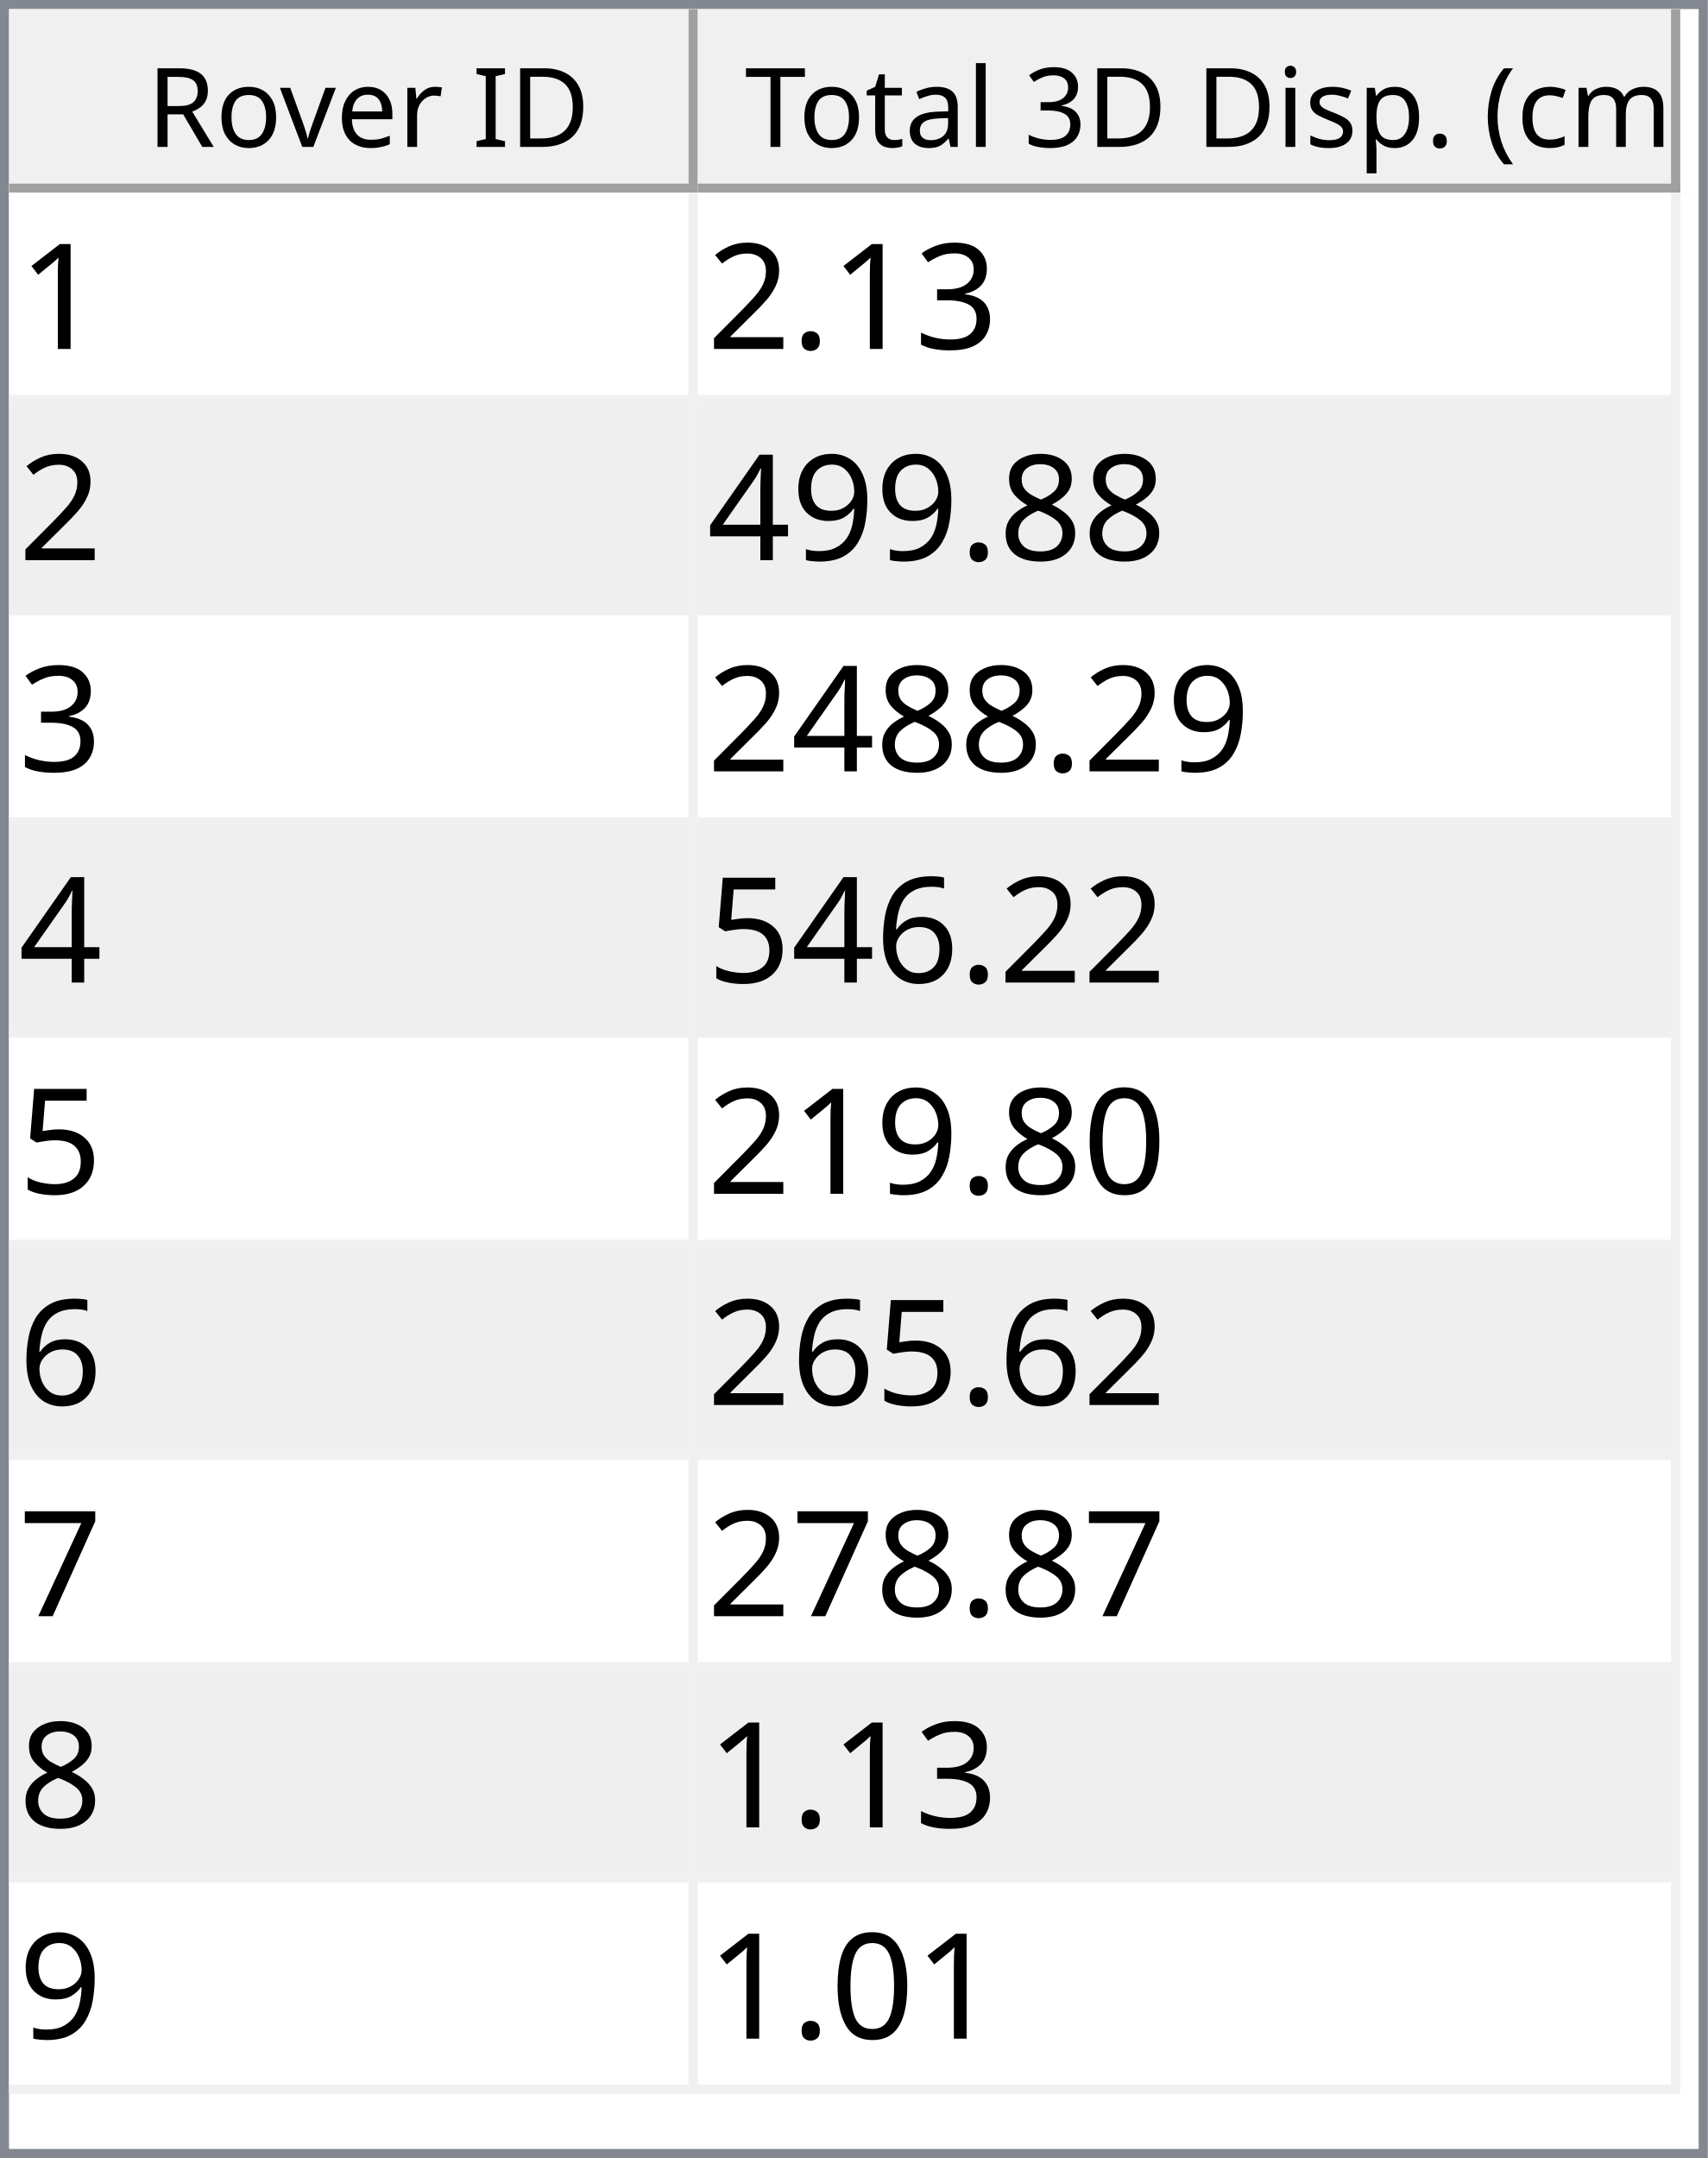
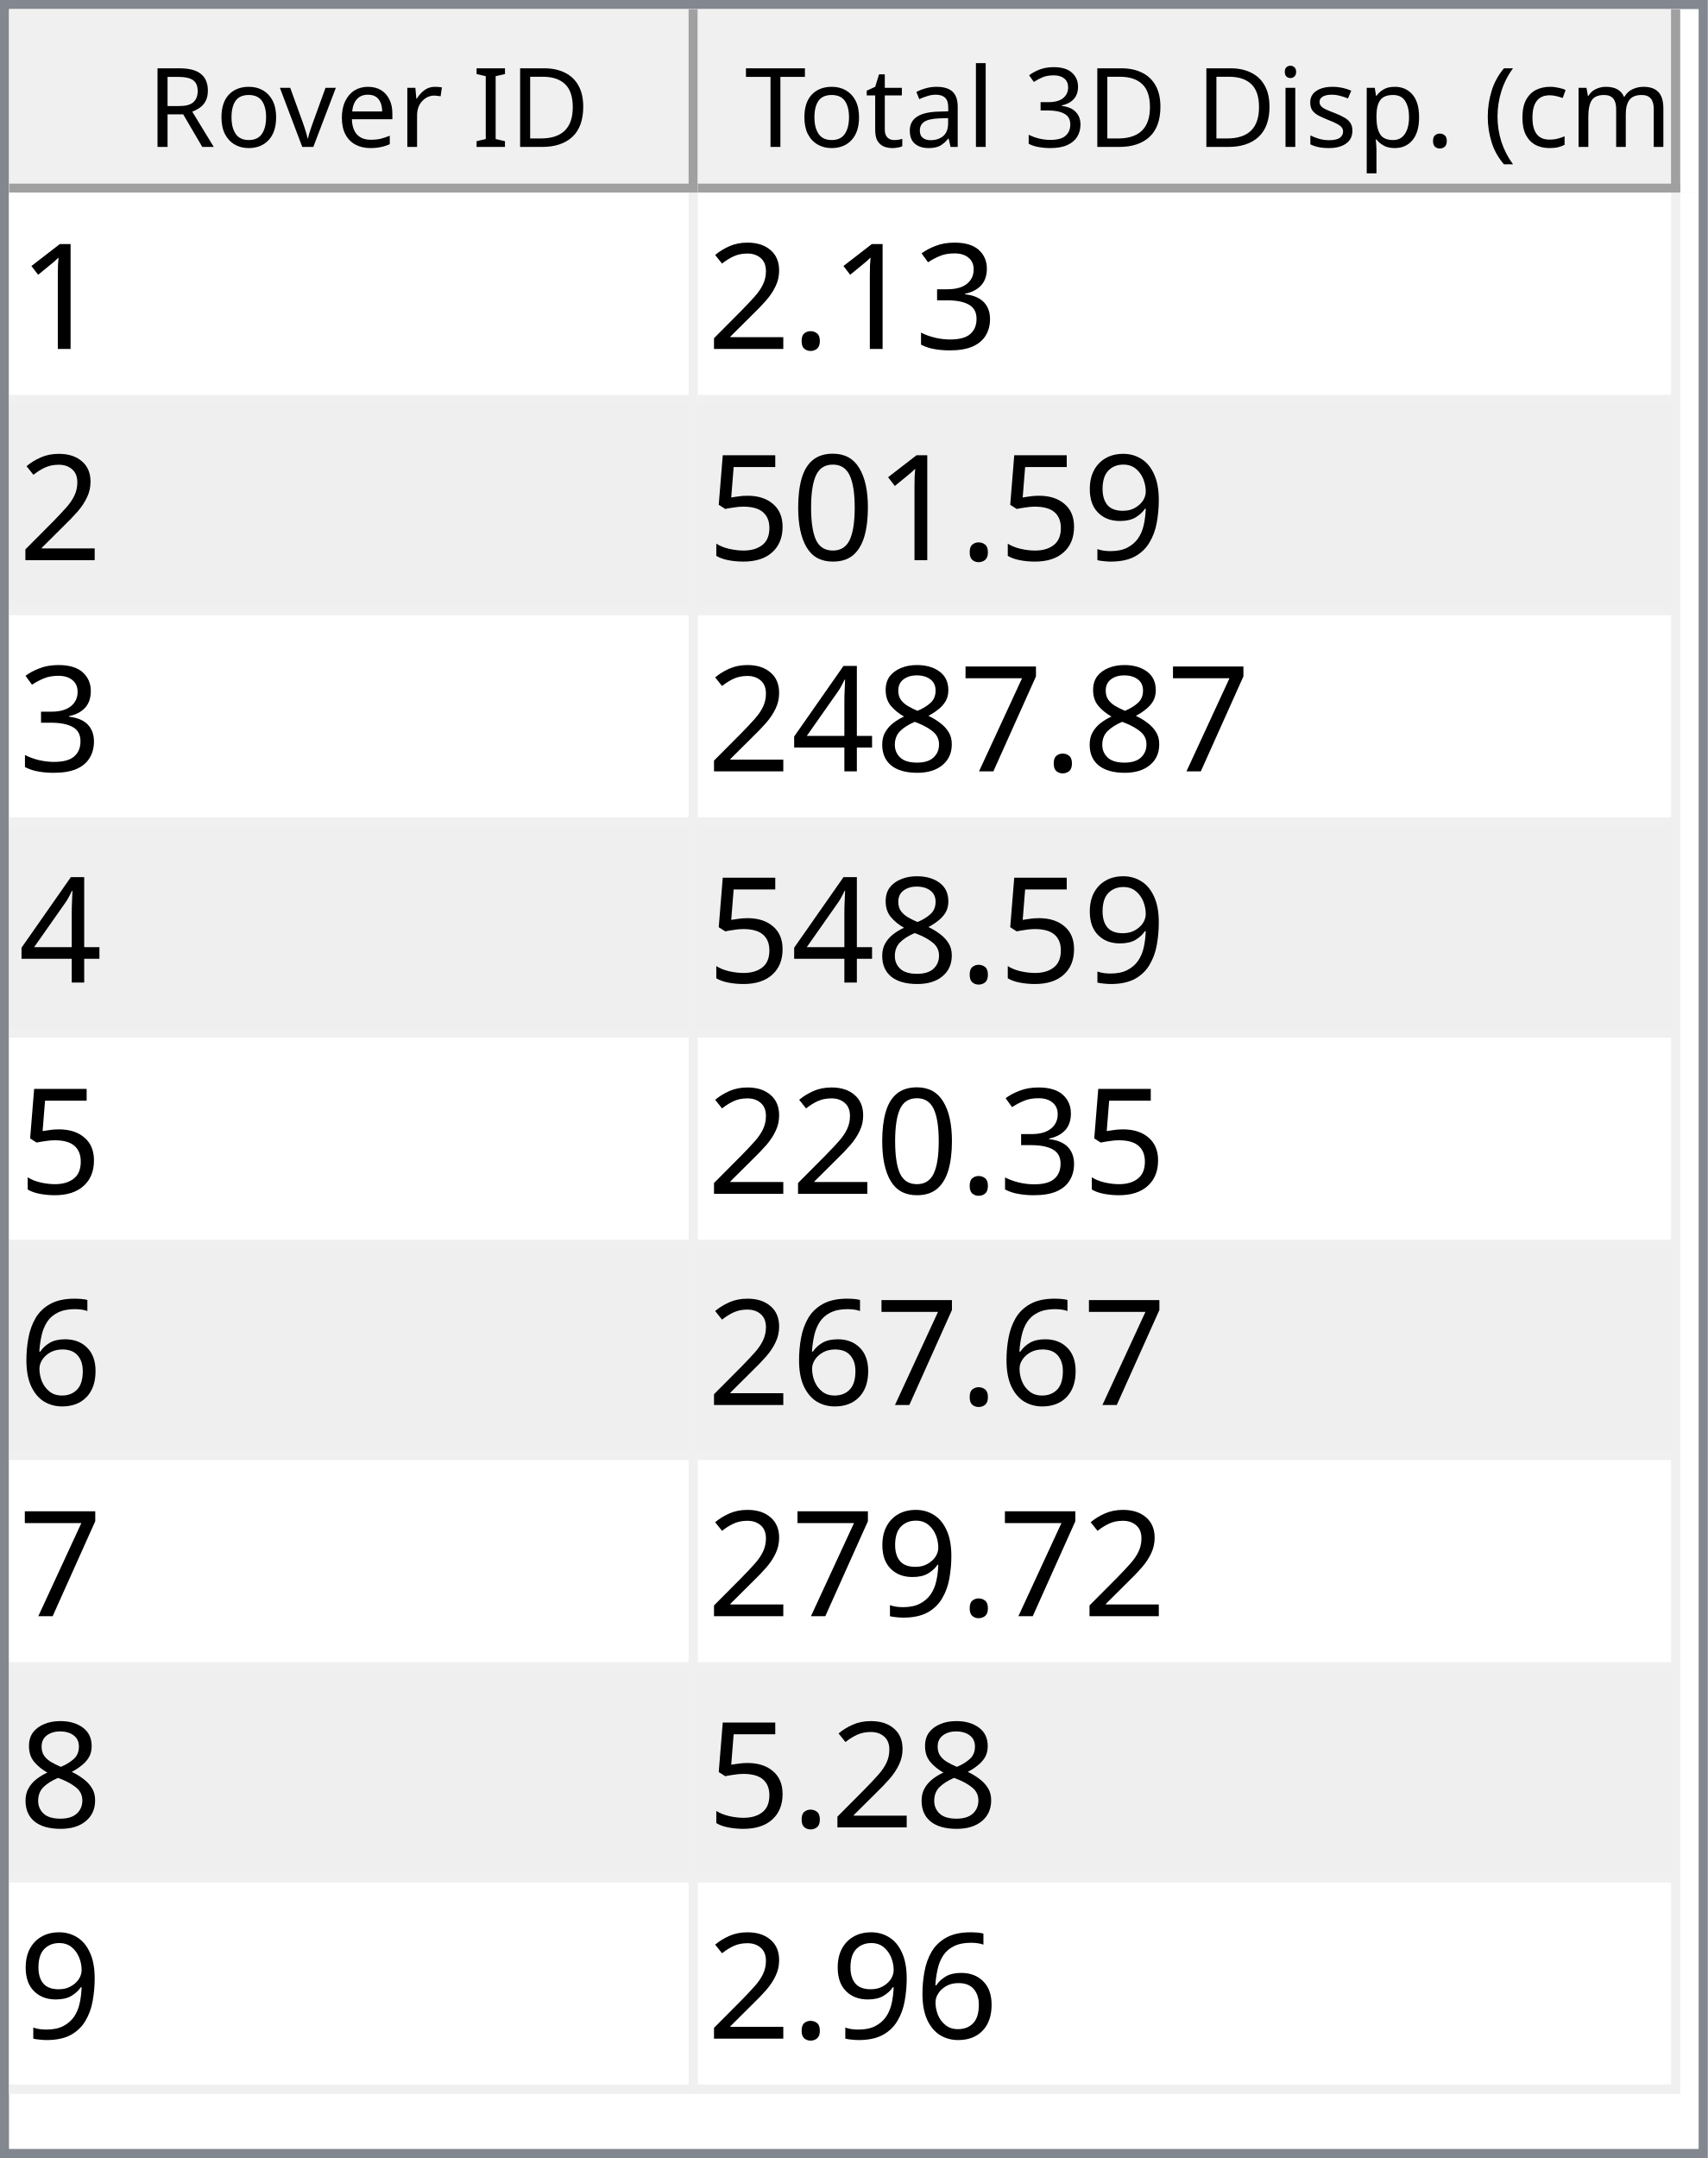
<svg xmlns="http://www.w3.org/2000/svg" style="fill-opacity:1; color-rendering:auto; color-interpolation:auto; text-rendering:auto; stroke:black; stroke-linecap:square; stroke-miterlimit:10; shape-rendering:auto; stroke-opacity:1; fill:black; stroke-dasharray:none; font-weight:normal; stroke-width:1; font-family:'Dialog'; font-style:normal; stroke-linejoin:miter; font-size:12px; stroke-dashoffset:0; image-rendering:auto;" width="186" height="235">
  <defs id="genericDefs" />
  <g>
    <defs id="defs1">
      <clipPath clipPathUnits="userSpaceOnUse" id="clipPath1">
        <path d="M0 0 L186 0 L186 235 L0 235 L0 0 Z" />
      </clipPath>
      <clipPath clipPathUnits="userSpaceOnUse" id="clipPath2">
        <path d="M0 0 L0 235 L186 235 L186 0 Z" />
      </clipPath>
      <clipPath clipPathUnits="userSpaceOnUse" id="clipPath3">
        <path d="M0 0 L0 20 L184 20 L184 0 Z" />
      </clipPath>
      <clipPath clipPathUnits="userSpaceOnUse" id="clipPath4">
        <path d="M0 0 L0 20 L75 20 L75 0 Z" />
      </clipPath>
      <clipPath clipPathUnits="userSpaceOnUse" id="clipPath5">
        <path d="M1 1 L1 19 L74 19 L74 1 Z" />
      </clipPath>
      <clipPath clipPathUnits="userSpaceOnUse" id="clipPath6">
        <path d="M0 0 L0 18 L73 18 L73 0 Z" />
      </clipPath>
      <clipPath clipPathUnits="userSpaceOnUse" id="clipPath7">
        <path d="M-0.5 -0.5 L-0.5 19.5 L74.5 19.5 L74.5 -0.5 Z" />
      </clipPath>
      <clipPath clipPathUnits="userSpaceOnUse" id="clipPath8">
        <path d="M0 0 L0 20 L107 20 L107 0 Z" />
      </clipPath>
      <clipPath clipPathUnits="userSpaceOnUse" id="clipPath9">
        <path d="M1 1 L1 19 L106 19 L106 1 Z" />
      </clipPath>
      <clipPath clipPathUnits="userSpaceOnUse" id="clipPath10">
        <path d="M0 0 L0 18 L105 18 L105 0 Z" />
      </clipPath>
      <clipPath clipPathUnits="userSpaceOnUse" id="clipPath11">
        <path d="M-0.5 -0.5 L-0.5 19.5 L106.5 19.5 L106.5 -0.5 Z" />
      </clipPath>
      <clipPath clipPathUnits="userSpaceOnUse" id="clipPath12">
        <path d="M0 0 L0 213 L184 213 L184 0 Z" />
      </clipPath>
      <clipPath clipPathUnits="userSpaceOnUse" id="clipPath13">
        <path d="M0 0 L0 207 L182 207 L182 0 Z" />
      </clipPath>
      <clipPath clipPathUnits="userSpaceOnUse" id="clipPath14">
        <path d="M-0.5 -0.5 L-0.5 206.5 L181.5 206.5 L181.5 -0.5 Z" />
      </clipPath>
      <clipPath clipPathUnits="userSpaceOnUse" id="clipPath15">
        <path d="M0 0 L0 22 L74 22 L74 0 Z" />
      </clipPath>
      <clipPath clipPathUnits="userSpaceOnUse" id="clipPath16">
        <path d="M0 0 L0 22 L106 22 L106 0 Z" />
      </clipPath>
      <font horiz-adv-x="64.551" id="font1">
        <font-face ascent="107.91" descent="25.098" units-per-em="100" style="font-style:normal; font-family:Segoe UI; font-weight:normal;" />
        <missing-glyph horiz-adv-x="64.551" d="M8.109 0 L8.109 68.266 L56.453 68.266 L56.453 0 L8.109 0 ZM15.328 7.234 L49.219 7.234 L49.219 61.031 L15.328 61.031 L15.328 7.234 Z" />
        <glyph unicode="D" horiz-adv-x="70.117" d="M9.188 0 L9.188 70.016 L28.516 70.016 Q65.531 70.016 65.531 35.891 Q65.531 19.672 55.25 9.836 Q44.969 0 27.734 0 L9.188 0 ZM17.391 62.594 L17.391 7.422 L27.828 7.422 Q41.609 7.422 49.273 14.797 Q56.938 22.172 56.938 35.688 Q56.938 62.594 28.328 62.594 L17.391 62.594 Z" />
        <glyph unicode="I" horiz-adv-x="26.611" d="M17.391 0 L9.188 0 L9.188 70.016 L17.391 70.016 L17.391 0 Z" />
        <glyph unicode=" " horiz-adv-x="27.393" d="" />
        <glyph unicode="r" horiz-adv-x="34.766" d="M34.188 41.891 Q32.078 43.5 28.125 43.5 Q23 43.5 19.555 38.672 Q16.109 33.844 16.109 25.484 L16.109 0 L8.109 0 L8.109 50 L16.109 50 L16.109 39.703 L16.312 39.703 Q18.016 44.969 21.531 47.922 Q25.047 50.875 29.391 50.875 Q32.516 50.875 34.188 50.203 L34.188 41.891 Z" />
        <glyph unicode="e" horiz-adv-x="52.295" d="M48.297 23 L12.984 23 Q13.188 14.656 17.484 10.109 Q21.781 5.562 29.297 5.562 Q37.75 5.562 44.828 11.141 L44.828 3.609 Q38.234 -1.172 27.391 -1.172 Q16.797 -1.172 10.742 5.641 Q4.688 12.453 4.688 24.812 Q4.688 36.469 11.305 43.82 Q17.922 51.172 27.734 51.172 Q37.547 51.172 42.922 44.828 Q48.297 38.484 48.297 27.203 L48.297 23 ZM40.094 29.781 Q40.047 36.719 36.75 40.578 Q33.453 44.438 27.594 44.438 Q21.922 44.438 17.969 40.383 Q14.016 36.328 13.094 29.781 L40.094 29.781 Z" />
        <glyph unicode="v" horiz-adv-x="47.9" d="M47.406 50 L27.484 0 L19.625 0 L0.688 50 L9.469 50 L22.172 13.672 Q23.578 9.672 23.922 6.688 L24.125 6.688 Q24.609 10.453 25.688 13.484 L38.969 50 L47.406 50 Z" />
        <glyph unicode="o" horiz-adv-x="58.594" d="M29 -1.172 Q17.922 -1.172 11.305 5.836 Q4.688 12.844 4.688 24.422 Q4.688 37.016 11.57 44.094 Q18.453 51.172 30.172 51.172 Q41.359 51.172 47.633 44.289 Q53.906 37.406 53.906 25.203 Q53.906 13.234 47.141 6.031 Q40.375 -1.172 29 -1.172 ZM29.594 44.438 Q21.875 44.438 17.383 39.188 Q12.891 33.938 12.891 24.703 Q12.891 15.828 17.43 10.695 Q21.969 5.562 29.594 5.562 Q37.359 5.562 41.531 10.594 Q45.703 15.625 45.703 24.906 Q45.703 34.281 41.531 39.359 Q37.359 44.438 29.594 44.438 Z" />
        <glyph unicode="R" horiz-adv-x="59.814" d="M59.375 0 L49.609 0 L37.891 19.625 Q36.281 22.359 34.766 24.289 Q33.25 26.219 31.664 27.438 Q30.078 28.656 28.25 29.219 Q26.422 29.781 24.125 29.781 L17.391 29.781 L17.391 0 L9.188 0 L9.188 70.016 L30.078 70.016 Q34.672 70.016 38.555 68.867 Q42.438 67.719 45.289 65.375 Q48.141 63.031 49.758 59.547 Q51.375 56.062 51.375 51.375 Q51.375 47.703 50.273 44.656 Q49.172 41.609 47.148 39.211 Q45.125 36.812 42.266 35.133 Q39.406 33.453 35.844 32.516 L35.844 32.328 Q37.594 31.547 38.891 30.547 Q40.188 29.547 41.359 28.18 Q42.531 26.812 43.68 25.078 Q44.828 23.344 46.234 21.047 L59.375 0 ZM17.391 62.594 L17.391 37.203 L28.516 37.203 Q31.594 37.203 34.203 38.133 Q36.812 39.062 38.719 40.797 Q40.625 42.531 41.703 45.047 Q42.781 47.562 42.781 50.688 Q42.781 56.297 39.141 59.445 Q35.5 62.594 28.609 62.594 L17.391 62.594 Z" />
        <glyph unicode=")" horiz-adv-x="30.176" d="M8.297 -15.922 L1.172 -15.922 Q16.406 2.344 16.406 26.812 Q16.406 51.469 1.078 70.016 L8.297 70.016 Q23.531 52.156 23.531 26.703 Q23.531 1.375 8.297 -15.922 Z" />
        <glyph unicode="m" horiz-adv-x="86.133" d="M79.109 0 L71.094 0 L71.094 28.719 Q71.094 37.016 68.531 40.727 Q65.969 44.438 59.906 44.438 Q54.781 44.438 51.195 39.75 Q47.609 35.062 47.609 28.516 L47.609 0 L39.594 0 L39.594 29.688 Q39.594 44.438 28.219 44.438 Q22.953 44.438 19.531 40.016 Q16.109 35.594 16.109 28.516 L16.109 0 L8.109 0 L8.109 50 L16.109 50 L16.109 42.094 L16.312 42.094 Q21.625 51.172 31.844 51.172 Q36.969 51.172 40.773 48.312 Q44.578 45.453 46 40.828 Q51.562 51.172 62.594 51.172 Q79.109 51.172 79.109 30.812 L79.109 0 Z" />
        <glyph unicode="c" horiz-adv-x="46.191" d="M42.188 2.297 Q36.422 -1.172 28.516 -1.172 Q17.828 -1.172 11.258 5.789 Q4.688 12.75 4.688 23.828 Q4.688 36.188 11.766 43.68 Q18.844 51.172 30.672 51.172 Q37.25 51.172 42.281 48.734 L42.281 40.531 Q36.719 44.438 30.375 44.438 Q22.703 44.438 17.797 38.945 Q12.891 33.453 12.891 24.516 Q12.891 15.719 17.508 10.641 Q22.125 5.562 29.891 5.562 Q36.422 5.562 42.188 9.906 L42.188 2.297 Z" />
        <glyph unicode="(" horiz-adv-x="30.176" d="M29.109 -15.922 L21.969 -15.922 Q6.844 1.375 6.844 26.703 Q6.844 52.156 21.969 70.016 L29.203 70.016 Q13.875 51.469 13.875 26.812 Q13.875 2.344 29.109 -15.922 Z" />
        <glyph unicode="." horiz-adv-x="21.68" d="M10.891 -1.078 Q8.641 -1.078 7.055 0.539 Q5.469 2.156 5.469 4.391 Q5.469 6.641 7.055 8.273 Q8.641 9.906 10.891 9.906 Q13.188 9.906 14.797 8.273 Q16.406 6.641 16.406 4.391 Q16.406 2.156 14.797 0.539 Q13.188 -1.078 10.891 -1.078 Z" />
        <glyph unicode="p" horiz-adv-x="58.789" d="M16.312 7.234 L16.109 7.234 L16.109 -23 L8.109 -23 L8.109 50 L16.109 50 L16.109 41.219 L16.312 41.219 Q22.219 51.172 33.594 51.172 Q43.266 51.172 48.688 44.461 Q54.109 37.75 54.109 26.469 Q54.109 13.922 48 6.375 Q41.891 -1.172 31.297 -1.172 Q21.578 -1.172 16.312 7.234 ZM16.109 27.391 L16.109 20.406 Q16.109 14.203 20.141 9.883 Q24.172 5.562 30.375 5.562 Q37.641 5.562 41.773 11.133 Q45.906 16.703 45.906 26.609 Q45.906 34.969 42.047 39.703 Q38.188 44.438 31.594 44.438 Q24.609 44.438 20.359 39.578 Q16.109 34.719 16.109 27.391 Z" />
        <glyph unicode="s" horiz-adv-x="42.432" d="M5.078 1.812 L5.078 10.406 Q11.625 5.562 19.484 5.562 Q30.031 5.562 30.031 12.594 Q30.031 14.594 29.125 15.992 Q28.219 17.391 26.68 18.461 Q25.141 19.531 23.07 20.383 Q21 21.234 18.609 22.172 Q15.281 23.484 12.766 24.828 Q10.25 26.172 8.57 27.859 Q6.891 29.547 6.031 31.695 Q5.172 33.844 5.172 36.719 Q5.172 40.234 6.789 42.945 Q8.406 45.656 11.086 47.484 Q13.766 49.312 17.211 50.242 Q20.656 51.172 24.312 51.172 Q30.812 51.172 35.938 48.922 L35.938 40.828 Q30.422 44.438 23.25 44.438 Q21 44.438 19.195 43.922 Q17.391 43.406 16.094 42.477 Q14.797 41.547 14.086 40.258 Q13.375 38.969 13.375 37.406 Q13.375 35.453 14.086 34.133 Q14.797 32.812 16.164 31.789 Q17.531 30.766 19.484 29.938 Q21.438 29.109 23.922 28.125 Q27.25 26.859 29.883 25.516 Q32.516 24.172 34.375 22.484 Q36.234 20.797 37.234 18.602 Q38.234 16.406 38.234 13.375 Q38.234 9.672 36.602 6.938 Q34.969 4.203 32.234 2.398 Q29.5 0.594 25.93 -0.289 Q22.359 -1.172 18.453 -1.172 Q10.75 -1.172 5.078 1.812 Z" />
        <glyph unicode="i" horiz-adv-x="24.219" d="M12.203 62.703 Q10.062 62.703 8.547 64.164 Q7.031 65.625 7.031 67.875 Q7.031 70.125 8.547 71.609 Q10.062 73.094 12.203 73.094 Q14.406 73.094 15.945 71.609 Q17.484 70.125 17.484 67.875 Q17.484 65.719 15.945 64.211 Q14.406 62.703 12.203 62.703 ZM16.109 0 L8.109 0 L8.109 50 L16.109 50 L16.109 0 Z" />
        <glyph unicode="3" horiz-adv-x="53.906" d="M46.531 19.828 Q46.531 15.094 44.75 11.211 Q42.969 7.328 39.719 4.57 Q36.469 1.812 31.93 0.297 Q27.391 -1.219 21.922 -1.219 Q11.922 -1.219 6 2.594 L6 11.188 Q13.094 5.609 22.219 5.609 Q25.875 5.609 28.828 6.539 Q31.781 7.469 33.906 9.227 Q36.031 10.984 37.18 13.477 Q38.328 15.969 38.328 19.094 Q38.328 32.812 18.797 32.812 L12.984 32.812 L12.984 39.594 L18.5 39.594 Q35.797 39.594 35.797 52.484 Q35.797 64.406 22.609 64.406 Q15.188 64.406 8.688 59.422 L8.688 67.188 Q15.375 71.188 24.609 71.188 Q29 71.188 32.57 69.969 Q36.141 68.75 38.68 66.555 Q41.219 64.359 42.609 61.281 Q44 58.203 44 54.5 Q44 40.672 30.031 36.719 L30.031 36.531 Q33.594 36.141 36.625 34.797 Q39.656 33.453 41.852 31.305 Q44.047 29.156 45.289 26.25 Q46.531 23.344 46.531 19.828 Z" />
        <glyph unicode="l" horiz-adv-x="24.219" d="M16.109 0 L8.109 0 L8.109 74.031 L16.109 74.031 L16.109 0 Z" />
        <glyph unicode="a" horiz-adv-x="50.879" d="M43.891 0 L35.891 0 L35.891 7.812 L35.688 7.812 Q30.469 -1.172 20.312 -1.172 Q12.844 -1.172 8.617 2.781 Q4.391 6.734 4.391 13.281 Q4.391 27.297 20.906 29.594 L35.891 31.688 Q35.891 44.438 25.594 44.438 Q16.547 44.438 9.281 38.281 L9.281 46.484 Q16.656 51.172 26.266 51.172 Q43.891 51.172 43.891 32.516 L43.891 0 ZM35.891 25.297 L23.828 23.641 Q18.266 22.859 15.43 20.875 Q12.594 18.891 12.594 13.875 Q12.594 10.203 15.211 7.883 Q17.828 5.562 22.172 5.562 Q28.125 5.562 32.008 9.742 Q35.891 13.922 35.891 20.312 L35.891 25.297 Z" />
        <glyph unicode="t" horiz-adv-x="33.887" d="M31.297 0.484 Q28.469 -1.078 23.828 -1.078 Q10.688 -1.078 10.688 13.578 L10.688 43.172 L2.094 43.172 L2.094 50 L10.688 50 L10.688 62.203 L18.703 64.797 L18.703 50 L31.297 50 L31.297 43.172 L18.703 43.172 L18.703 14.984 Q18.703 9.969 20.414 7.82 Q22.125 5.672 26.078 5.672 Q29.109 5.672 31.297 7.328 L31.297 0.484 Z" />
        <glyph unicode="T" horiz-adv-x="52.393" d="M50.594 62.594 L30.375 62.594 L30.375 0 L22.172 0 L22.172 62.594 L2 62.594 L2 70.016 L50.594 70.016 L50.594 62.594 Z" />
      </font>
      <font horiz-adv-x="75.0" id="font2">
        <font-face ascent="100.537" descent="21.973" units-per-em="100" style="font-style:normal; font-family:sans-serif; font-weight:normal;" />
        <missing-glyph horiz-adv-x="75.0" d="M12.5 0 L12.5 62.5 L62.5 62.5 L62.5 0 L12.5 0 ZM14.062 1.562 L60.938 1.562 L60.938 60.938 L14.062 60.938 L14.062 1.562 Z" />
        <glyph unicode="1" horiz-adv-x="55.615" d="M37.25 0 L28.469 0 L28.469 56 Q25.297 52.984 20.141 49.953 Q14.984 46.922 10.891 45.406 L10.891 53.906 Q18.266 57.375 23.781 62.305 Q29.297 67.234 31.594 71.875 L37.25 71.875 L37.25 0 Z" />
        <glyph unicode="3" horiz-adv-x="55.615" d="M4.203 18.891 L12.984 20.062 Q14.5 12.594 18.141 9.297 Q21.781 6 27 6 Q33.203 6 37.477 10.297 Q41.75 14.594 41.75 20.953 Q41.75 27 37.797 30.93 Q33.844 34.859 27.734 34.859 Q25.25 34.859 21.531 33.891 L22.516 41.609 Q23.391 41.5 23.922 41.5 Q29.547 41.5 34.039 44.43 Q38.531 47.359 38.531 53.469 Q38.531 58.297 35.258 61.477 Q31.984 64.656 26.812 64.656 Q21.688 64.656 18.266 61.43 Q14.844 58.203 13.875 51.766 L5.078 53.328 Q6.688 62.156 12.398 67.016 Q18.109 71.875 26.609 71.875 Q32.469 71.875 37.398 69.359 Q42.328 66.844 44.945 62.5 Q47.562 58.156 47.562 53.266 Q47.562 48.641 45.07 44.828 Q42.578 41.016 37.703 38.766 Q44.047 37.312 47.562 32.695 Q51.078 28.078 51.078 21.141 Q51.078 11.766 44.242 5.25 Q37.406 -1.266 26.953 -1.266 Q17.531 -1.266 11.305 4.352 Q5.078 9.969 4.203 18.891 Z" />
        <glyph unicode="." horiz-adv-x="27.783" d="M9.078 0 L9.078 10.016 L19.094 10.016 L19.094 0 L9.078 0 Z" />
        <glyph unicode="2" horiz-adv-x="55.615" d="M50.344 8.453 L50.344 0 L3.031 0 Q2.938 3.172 4.047 6.109 Q5.859 10.938 9.836 15.625 Q13.812 20.312 21.344 26.469 Q33.016 36.031 37.117 41.625 Q41.219 47.219 41.219 52.203 Q41.219 57.422 37.477 61.008 Q33.734 64.594 27.734 64.594 Q21.391 64.594 17.578 60.789 Q13.766 56.984 13.719 50.25 L4.688 51.172 Q5.609 61.281 11.664 66.578 Q17.719 71.875 27.938 71.875 Q38.234 71.875 44.242 66.164 Q50.25 60.453 50.25 52 Q50.25 47.703 48.492 43.555 Q46.734 39.406 42.656 34.812 Q38.578 30.219 29.109 22.219 Q21.188 15.578 18.945 13.211 Q16.703 10.844 15.234 8.453 L50.344 8.453 Z" />
+         <glyph unicode="9" horiz-adv-x="55.615" d="M5.469 16.547 L13.922 17.328 Q14.984 11.375 18.016 8.688 Q21.047 6 25.781 6 Q29.828 6 32.883 7.859 Q35.938 9.719 37.891 12.82 Q39.844 15.922 41.164 21.195 Q42.484 26.469 42.484 31.938 Q42.484 32.516 42.438 33.688 Q39.797 29.5 35.234 26.883 Q30.672 24.266 25.344 24.266 Q16.453 24.266 10.305 30.711 Q4.156 37.156 4.156 47.703 Q4.156 58.594 10.578 65.234 Q17 71.875 26.656 71.875 Q33.641 71.875 39.43 68.117 Q45.219 64.359 48.219 57.398 Q51.219 50.438 51.219 37.25 Q51.219 23.531 48.242 15.406 Q45.266 7.281 39.383 3.031 Q33.5 -1.219 25.594 -1.219 Q17.188 -1.219 11.867 3.445 Q6.547 8.109 5.469 16.547 ZM41.453 48.141 Q41.453 55.719 37.43 60.156 Q33.406 64.594 27.734 64.594 Q21.875 64.594 17.531 59.812 Q13.188 55.031 13.188 47.406 Q13.188 40.578 17.312 36.305 Q21.438 32.031 27.484 32.031 Q33.594 32.031 37.523 36.305 Q41.453 40.578 41.453 48.141 Z" />
+         <glyph unicode="0" horiz-adv-x="55.615" d="M4.156 35.297 Q4.156 48 6.766 55.742 Q9.375 63.484 14.523 67.68 Q19.672 71.875 27.484 71.875 Q33.25 71.875 37.594 69.555 Q41.938 67.234 44.773 62.867 Q47.609 58.5 49.219 52.227 Q50.828 45.953 50.828 35.297 Q50.828 22.703 48.242 14.969 Q45.656 7.234 40.508 3.008 Q35.359 -1.219 27.484 -1.219 Q17.141 -1.219 11.234 6.203 Q4.156 15.141 4.156 35.297 ZM13.188 35.297 Q13.188 17.672 17.312 11.836 Q21.438 6 27.484 6 Q33.547 6 37.672 11.859 Q41.797 17.719 41.797 35.297 Q41.797 52.984 37.672 58.789 Q33.547 64.594 27.391 64.594 Q21.344 64.594 17.719 59.469 Q13.188 52.938 13.188 35.297 Z" />
+         <glyph unicode="5" horiz-adv-x="55.615" d="M4.156 18.75 L13.375 19.531 Q14.406 12.797 18.141 9.398 Q21.875 6 27.156 6 Q33.5 6 37.891 10.789 Q42.281 15.578 42.281 23.484 Q42.281 31 38.062 35.352 Q33.844 39.703 27 39.703 Q22.75 39.703 19.336 37.773 Q15.922 35.844 13.969 32.766 L5.719 33.844 L12.641 70.609 L48.25 70.609 L48.25 62.203 L19.672 62.203 L15.828 42.969 Q22.266 47.469 29.344 47.469 Q38.719 47.469 45.164 40.969 Q51.609 34.469 51.609 24.266 Q51.609 14.547 45.953 7.469 Q39.062 -1.219 27.156 -1.219 Q17.391 -1.219 11.211 4.25 Q5.031 9.719 4.156 18.75 Z" />
+         <glyph unicode="7" horiz-adv-x="55.615" d="M4.734 62.203 L4.734 70.656 L51.078 70.656 L51.078 63.812 Q44.234 56.547 37.523 44.484 Q30.812 32.422 27.156 19.672 Q24.516 10.688 23.781 0 L14.75 0 Q14.891 8.453 18.062 20.414 Q21.234 32.375 27.172 43.484 Q33.109 54.594 39.797 62.203 L4.734 62.203 Z" />
        <glyph unicode="8" horiz-adv-x="55.615" d="M17.672 38.812 Q12.203 40.828 9.57 44.539 Q6.938 48.25 6.938 53.422 Q6.938 61.234 12.555 66.555 Q18.172 71.875 27.484 71.875 Q36.859 71.875 42.578 66.43 Q48.297 60.984 48.297 53.172 Q48.297 48.188 45.68 44.508 Q43.062 40.828 37.75 38.812 Q44.344 36.672 47.781 31.883 Q51.219 27.094 51.219 20.453 Q51.219 11.281 44.727 5.031 Q38.234 -1.219 27.641 -1.219 Q17.047 -1.219 10.547 5.055 Q4.047 11.328 4.047 20.703 Q4.047 27.688 7.594 32.398 Q11.141 37.109 17.672 38.812 ZM15.922 53.719 Q15.922 48.641 19.195 45.414 Q22.469 42.188 27.688 42.188 Q32.766 42.188 36.016 45.383 Q39.266 48.578 39.266 53.219 Q39.266 58.062 35.914 61.359 Q32.562 64.656 27.594 64.656 Q22.562 64.656 19.242 61.43 Q15.922 58.203 15.922 53.719 ZM13.094 20.656 Q13.094 16.891 14.875 13.375 Q16.656 9.859 20.172 7.93 Q23.688 6 27.734 6 Q34.031 6 38.133 10.055 Q42.234 14.109 42.234 20.359 Q42.234 26.703 38.016 30.859 Q33.797 35.016 27.438 35.016 Q21.234 35.016 17.164 30.914 Q13.094 26.812 13.094 20.656 Z" />
-         <glyph unicode="9" horiz-adv-x="55.615" d="M5.469 16.547 L13.922 17.328 Q14.984 11.375 18.016 8.688 Q21.047 6 25.781 6 Q29.828 6 32.883 7.859 Q35.938 9.719 37.891 12.82 Q39.844 15.922 41.164 21.195 Q42.484 26.469 42.484 31.938 Q42.484 32.516 42.438 33.688 Q39.797 29.5 35.234 26.883 Q30.672 24.266 25.344 24.266 Q16.453 24.266 10.305 30.711 Q4.156 37.156 4.156 47.703 Q4.156 58.594 10.578 65.234 Q17 71.875 26.656 71.875 Q33.641 71.875 39.43 68.117 Q45.219 64.359 48.219 57.398 Q51.219 50.438 51.219 37.25 Q51.219 23.531 48.242 15.406 Q45.266 7.281 39.383 3.031 Q33.5 -1.219 25.594 -1.219 Q17.188 -1.219 11.867 3.445 Q6.547 8.109 5.469 16.547 ZM41.453 48.141 Q41.453 55.719 37.43 60.156 Q33.406 64.594 27.734 64.594 Q21.875 64.594 17.531 59.812 Q13.188 55.031 13.188 47.406 Q13.188 40.578 17.312 36.305 Q21.438 32.031 27.484 32.031 Q33.594 32.031 37.523 36.305 Q41.453 40.578 41.453 48.141 Z" />
        <glyph unicode="4" horiz-adv-x="55.615" d="M32.328 0 L32.328 17.141 L1.266 17.141 L1.266 25.203 L33.938 71.578 L41.109 71.578 L41.109 25.203 L50.781 25.203 L50.781 17.141 L41.109 17.141 L41.109 0 L32.328 0 ZM32.328 25.203 L32.328 57.469 L9.906 25.203 L32.328 25.203 Z" />
        <glyph unicode="6" horiz-adv-x="55.615" d="M49.75 54.047 L41.016 53.375 Q39.844 58.547 37.703 60.891 Q34.125 64.656 28.906 64.656 Q24.703 64.656 21.531 62.312 Q17.391 59.281 14.992 53.469 Q12.594 47.656 12.5 36.922 Q15.672 41.75 20.266 44.094 Q24.859 46.438 29.891 46.438 Q38.672 46.438 44.852 39.969 Q51.031 33.5 51.031 23.25 Q51.031 16.5 48.125 10.719 Q45.219 4.938 40.141 1.859 Q35.062 -1.219 28.609 -1.219 Q17.625 -1.219 10.695 6.859 Q3.766 14.938 3.766 33.5 Q3.766 54.25 11.422 63.672 Q18.109 71.875 29.438 71.875 Q37.891 71.875 43.289 67.141 Q48.688 62.406 49.75 54.047 ZM13.875 23.188 Q13.875 18.656 15.797 14.508 Q17.719 10.359 21.188 8.18 Q24.656 6 28.469 6 Q34.031 6 38.039 10.492 Q42.047 14.984 42.047 22.703 Q42.047 30.125 38.086 34.398 Q34.125 38.672 28.125 38.672 Q22.172 38.672 18.023 34.398 Q13.875 30.125 13.875 23.188 Z" />
-         <glyph unicode="5" horiz-adv-x="55.615" d="M4.156 18.75 L13.375 19.531 Q14.406 12.797 18.141 9.398 Q21.875 6 27.156 6 Q33.5 6 37.891 10.789 Q42.281 15.578 42.281 23.484 Q42.281 31 38.062 35.352 Q33.844 39.703 27 39.703 Q22.75 39.703 19.336 37.773 Q15.922 35.844 13.969 32.766 L5.719 33.844 L12.641 70.609 L48.25 70.609 L48.25 62.203 L19.672 62.203 L15.828 42.969 Q22.266 47.469 29.344 47.469 Q38.719 47.469 45.164 40.969 Q51.609 34.469 51.609 24.266 Q51.609 14.547 45.953 7.469 Q39.062 -1.219 27.156 -1.219 Q17.391 -1.219 11.211 4.25 Q5.031 9.719 4.156 18.75 Z" />
-         <glyph unicode="0" horiz-adv-x="55.615" d="M4.156 35.297 Q4.156 48 6.766 55.742 Q9.375 63.484 14.523 67.68 Q19.672 71.875 27.484 71.875 Q33.25 71.875 37.594 69.555 Q41.938 67.234 44.773 62.867 Q47.609 58.5 49.219 52.227 Q50.828 45.953 50.828 35.297 Q50.828 22.703 48.242 14.969 Q45.656 7.234 40.508 3.008 Q35.359 -1.219 27.484 -1.219 Q17.141 -1.219 11.234 6.203 Q4.156 15.141 4.156 35.297 ZM13.188 35.297 Q13.188 17.672 17.312 11.836 Q21.438 6 27.484 6 Q33.547 6 37.672 11.859 Q41.797 17.719 41.797 35.297 Q41.797 52.984 37.672 58.789 Q33.547 64.594 27.391 64.594 Q21.344 64.594 17.719 59.469 Q13.188 52.938 13.188 35.297 Z" />
-         <glyph unicode="7" horiz-adv-x="55.615" d="M4.734 62.203 L4.734 70.656 L51.078 70.656 L51.078 63.812 Q44.234 56.547 37.523 44.484 Q30.812 32.422 27.156 19.672 Q24.516 10.688 23.781 0 L14.75 0 Q14.891 8.453 18.062 20.414 Q21.234 32.375 27.172 43.484 Q33.109 54.594 39.797 62.203 L4.734 62.203 Z" />
      </font>
    </defs>
    <g style="fill:white; stroke:white;">
      <rect x="0" y="0" width="186" style="clip-path:url(#clipPath1); stroke:none;" height="235" />
    </g>
    <g style="fill:white; text-rendering:optimizeSpeed; color-rendering:optimizeSpeed; image-rendering:optimizeSpeed; shape-rendering:crispEdges; stroke:white; color-interpolation:sRGB;">
      <rect x="0" width="186" height="235" y="0" style="stroke:none;" />
      <path style="stroke:none;" d="M0 235 L186 235 L186 0 L0 0 Z" />
    </g>
    <g style="fill:rgb(240,240,240); font-family:'Segoe UI'; stroke:rgb(240,240,240);">
      <rect x="0" y="0" width="186" style="clip-path:url(#clipPath2); stroke:none;" height="235" />
    </g>
    <g style="fill:rgb(130,135,144); font-family:'Segoe UI'; stroke:rgb(130,135,144);">
      <path d="M0 0 L186 0 L186 235 L0 235 L0 0 ZM1 1 L185 1 L185 234 L1 234 L1 1 Z" style="fill-rule:evenodd; clip-path:url(#clipPath2); stroke:none;" />
    </g>
    <g style="fill:white; font-family:'Segoe UI'; stroke:white;" transform="translate(1,1)">
      <rect x="0" y="0" width="184" style="clip-path:url(#clipPath3); stroke:none;" height="20" />
    </g>
    <g style="fill:rgb(240,240,240); font-family:'Segoe UI'; stroke:rgb(240,240,240);" transform="translate(1,1)">
      <rect x="0" y="0" width="75" style="clip-path:url(#clipPath4); stroke:none;" height="20" />
    </g>
    <g style="font-family:'Segoe UI';" transform="translate(2,2)">
      <text x="14" xml:space="preserve" y="14" style="clip-path:url(#clipPath6); stroke:none;">Rover ID</text>
    </g>
    <g style="fill:rgb(160,160,160); font-family:'Segoe UI'; stroke:rgb(160,160,160); stroke-linejoin:bevel;" transform="translate(1.5,1.5)">
      <line x1="74" x2="74" y1="0" style="fill:none; clip-path:url(#clipPath7);" y2="19" />
    </g>
    <g style="fill:rgb(160,160,160); font-family:'Segoe UI'; stroke:rgb(160,160,160); stroke-linejoin:bevel;" transform="matrix(1,0,0,1,1,1) translate(0.5,0.5)">
      <line x1="0" x2="74" y1="19" style="fill:none; clip-path:url(#clipPath7);" y2="19" />
    </g>
    <g style="fill:rgb(240,240,240); font-family:'Segoe UI'; stroke:rgb(240,240,240);" transform="translate(76,1)">
      <rect x="0" y="0" width="107" style="clip-path:url(#clipPath8); stroke:none;" height="20" />
    </g>
    <g style="font-family:'Segoe UI';" transform="translate(77,2)">
      <text x="1" xml:space="preserve" y="14" style="clip-path:url(#clipPath10); stroke:none;"> Total 3D Disp. (cm)</text>
    </g>
    <g style="fill:rgb(160,160,160); font-family:'Segoe UI'; stroke:rgb(160,160,160); stroke-linejoin:bevel;" transform="translate(76.5,1.5)">
      <line x1="106" x2="106" y1="0" style="fill:none; clip-path:url(#clipPath11);" y2="19" />
    </g>
    <g style="fill:rgb(160,160,160); font-family:'Segoe UI'; stroke:rgb(160,160,160); stroke-linejoin:bevel;" transform="matrix(1,0,0,1,76,1) translate(0.5,0.5)">
      <line x1="0" x2="106" y1="19" style="fill:none; clip-path:url(#clipPath11);" y2="19" />
    </g>
    <g style="fill:white; font-family:'Segoe UI'; stroke:white;" transform="translate(1,21)">
      <rect x="0" y="0" width="184" style="clip-path:url(#clipPath12); stroke:none;" height="213" />
    </g>
    <g style="fill:rgb(240,240,240); font-size:16px; font-family:sans-serif; stroke:rgb(240,240,240);" transform="translate(1,21)">
      <rect x="0" y="0" width="182" style="clip-path:url(#clipPath13); stroke:none;" height="207" />
      <line transform="translate(0.5,0.5)" x1="0" x2="181" y1="22" style="clip-path:url(#clipPath14); fill:none; stroke-linejoin:bevel;" y2="22" />
    </g>
    <g transform="matrix(1,0,0,1,1,21) translate(0.5,0.5)" style="fill:rgb(240,240,240); font-size:16px; font-family:sans-serif; stroke:rgb(240,240,240); stroke-linejoin:bevel;">
      <line x1="0" x2="181" y1="45" style="fill:none; clip-path:url(#clipPath14);" y2="45" />
    </g>
    <g transform="matrix(1,0,0,1,1,21) translate(0.5,0.5)" style="fill:rgb(240,240,240); font-size:16px; font-family:sans-serif; stroke:rgb(240,240,240); stroke-linejoin:bevel;">
      <line x1="0" x2="181" y1="68" style="fill:none; clip-path:url(#clipPath14);" y2="68" />
    </g>
    <g transform="matrix(1,0,0,1,1,21) translate(0.5,0.5)" style="fill:rgb(240,240,240); font-size:16px; font-family:sans-serif; stroke:rgb(240,240,240); stroke-linejoin:bevel;">
      <line x1="0" x2="181" y1="91" style="fill:none; clip-path:url(#clipPath14);" y2="91" />
    </g>
    <g transform="matrix(1,0,0,1,1,21) translate(0.5,0.5)" style="fill:rgb(240,240,240); font-size:16px; font-family:sans-serif; stroke:rgb(240,240,240); stroke-linejoin:bevel;">
      <line x1="0" x2="181" y1="114" style="fill:none; clip-path:url(#clipPath14);" y2="114" />
    </g>
    <g transform="matrix(1,0,0,1,1,21) translate(0.5,0.5)" style="fill:rgb(240,240,240); font-size:16px; font-family:sans-serif; stroke:rgb(240,240,240); stroke-linejoin:bevel;">
      <line x1="0" x2="181" y1="137" style="fill:none; clip-path:url(#clipPath14);" y2="137" />
    </g>
    <g transform="matrix(1,0,0,1,1,21) translate(0.5,0.5)" style="fill:rgb(240,240,240); font-size:16px; font-family:sans-serif; stroke:rgb(240,240,240); stroke-linejoin:bevel;">
      <line x1="0" x2="181" y1="160" style="fill:none; clip-path:url(#clipPath14);" y2="160" />
    </g>
    <g transform="matrix(1,0,0,1,1,21) translate(0.5,0.5)" style="fill:rgb(240,240,240); font-size:16px; font-family:sans-serif; stroke:rgb(240,240,240); stroke-linejoin:bevel;">
      <line x1="0" x2="181" y1="183" style="fill:none; clip-path:url(#clipPath14);" y2="183" />
    </g>
    <g transform="matrix(1,0,0,1,1,21) translate(0.5,0.5)" style="fill:rgb(240,240,240); font-size:16px; font-family:sans-serif; stroke:rgb(240,240,240); stroke-linejoin:bevel;">
      <line x1="0" x2="181" y1="206" style="fill:none; clip-path:url(#clipPath14);" y2="206" />
    </g>
    <g transform="matrix(1,0,0,1,1,21) translate(0.5,0.5)" style="fill:rgb(240,240,240); font-size:16px; font-family:sans-serif; stroke:rgb(240,240,240); stroke-linejoin:bevel;">
      <line x1="74" x2="74" y1="0" style="fill:none; clip-path:url(#clipPath14);" y2="206" />
    </g>
    <g transform="matrix(1,0,0,1,1,21) translate(0.5,0.5)" style="fill:rgb(240,240,240); font-size:16px; font-family:sans-serif; stroke:rgb(240,240,240); stroke-linejoin:bevel;">
      <line x1="181" x2="181" y1="0" style="fill:none; clip-path:url(#clipPath14);" y2="206" />
    </g>
    <g style="fill:white; font-size:16px; font-family:sans-serif; stroke:white;" transform="matrix(1,0,0,1,1,21)">
      <rect x="0" y="0" width="74" style="clip-path:url(#clipPath15); stroke:none;" height="22" />
      <text x="1" y="17" style="fill:black; clip-path:url(#clipPath15); stroke:none;" xml:space="preserve">1</text>
    </g>
    <g style="fill:white; font-size:16px; font-family:sans-serif; stroke:white;" transform="matrix(1,0,0,1,1,21) translate(75,0)">
      <rect x="0" y="0" width="106" style="clip-path:url(#clipPath16); stroke:none;" height="22" />
      <text x="1" y="17" style="fill:black; clip-path:url(#clipPath16); stroke:none;" xml:space="preserve">2.13</text>
    </g>
    <g style="fill:rgb(239,239,239); font-size:16px; font-family:sans-serif; stroke:rgb(239,239,239);" transform="matrix(1,0,0,1,1,21) translate(0,23)">
      <rect x="0" y="0" width="74" style="clip-path:url(#clipPath15); stroke:none;" height="22" />
      <text x="1" y="17" style="fill:black; clip-path:url(#clipPath15); stroke:none;" xml:space="preserve">2</text>
    </g>
    <g style="fill:rgb(239,239,239); font-size:16px; font-family:sans-serif; stroke:rgb(239,239,239);" transform="matrix(1,0,0,1,1,21) translate(75,23)">
      <rect x="0" y="0" width="106" style="clip-path:url(#clipPath16); stroke:none;" height="22" />
-       <text x="1" y="17" style="fill:black; clip-path:url(#clipPath16); stroke:none;" xml:space="preserve">499.88</text>
+       <text x="1" y="17" style="fill:black; clip-path:url(#clipPath16); stroke:none;" xml:space="preserve">501.59</text>
    </g>
    <g style="fill:white; font-size:16px; font-family:sans-serif; stroke:white;" transform="matrix(1,0,0,1,1,21) translate(0,46)">
      <rect x="0" y="0" width="74" style="clip-path:url(#clipPath15); stroke:none;" height="22" />
      <text x="1" y="17" style="fill:black; clip-path:url(#clipPath15); stroke:none;" xml:space="preserve">3</text>
    </g>
    <g style="fill:white; font-size:16px; font-family:sans-serif; stroke:white;" transform="matrix(1,0,0,1,1,21) translate(75,46)">
      <rect x="0" y="0" width="106" style="clip-path:url(#clipPath16); stroke:none;" height="22" />
-       <text x="1" y="17" style="fill:black; clip-path:url(#clipPath16); stroke:none;" xml:space="preserve">2488.29</text>
+       <text x="1" y="17" style="fill:black; clip-path:url(#clipPath16); stroke:none;" xml:space="preserve">2487.87</text>
    </g>
    <g style="fill:rgb(239,239,239); font-size:16px; font-family:sans-serif; stroke:rgb(239,239,239);" transform="matrix(1,0,0,1,1,21) translate(0,69)">
      <rect x="0" y="0" width="74" style="clip-path:url(#clipPath15); stroke:none;" height="22" />
      <text x="1" y="17" style="fill:black; clip-path:url(#clipPath15); stroke:none;" xml:space="preserve">4</text>
    </g>
    <g style="fill:rgb(239,239,239); font-size:16px; font-family:sans-serif; stroke:rgb(239,239,239);" transform="matrix(1,0,0,1,1,21) translate(75,69)">
      <rect x="0" y="0" width="106" style="clip-path:url(#clipPath16); stroke:none;" height="22" />
-       <text x="1" y="17" style="fill:black; clip-path:url(#clipPath16); stroke:none;" xml:space="preserve">546.22</text>
+       <text x="1" y="17" style="fill:black; clip-path:url(#clipPath16); stroke:none;" xml:space="preserve">548.59</text>
    </g>
    <g style="fill:white; font-size:16px; font-family:sans-serif; stroke:white;" transform="matrix(1,0,0,1,1,21) translate(0,92)">
      <rect x="0" y="0" width="74" style="clip-path:url(#clipPath15); stroke:none;" height="22" />
      <text x="1" y="17" style="fill:black; clip-path:url(#clipPath15); stroke:none;" xml:space="preserve">5</text>
    </g>
    <g style="fill:white; font-size:16px; font-family:sans-serif; stroke:white;" transform="matrix(1,0,0,1,1,21) translate(75,92)">
      <rect x="0" y="0" width="106" style="clip-path:url(#clipPath16); stroke:none;" height="22" />
-       <text x="1" y="17" style="fill:black; clip-path:url(#clipPath16); stroke:none;" xml:space="preserve">219.80</text>
+       <text x="1" y="17" style="fill:black; clip-path:url(#clipPath16); stroke:none;" xml:space="preserve">220.35</text>
    </g>
    <g style="fill:rgb(239,239,239); font-size:16px; font-family:sans-serif; stroke:rgb(239,239,239);" transform="matrix(1,0,0,1,1,21) translate(0,115)">
      <rect x="0" y="0" width="74" style="clip-path:url(#clipPath15); stroke:none;" height="22" />
      <text x="1" y="17" style="fill:black; clip-path:url(#clipPath15); stroke:none;" xml:space="preserve">6</text>
    </g>
    <g style="fill:rgb(239,239,239); font-size:16px; font-family:sans-serif; stroke:rgb(239,239,239);" transform="matrix(1,0,0,1,1,21) translate(75,115)">
      <rect x="0" y="0" width="106" style="clip-path:url(#clipPath16); stroke:none;" height="22" />
-       <text x="1" y="17" style="fill:black; clip-path:url(#clipPath16); stroke:none;" xml:space="preserve">265.62</text>
+       <text x="1" y="17" style="fill:black; clip-path:url(#clipPath16); stroke:none;" xml:space="preserve">267.67</text>
    </g>
    <g style="fill:white; font-size:16px; font-family:sans-serif; stroke:white;" transform="matrix(1,0,0,1,1,21) translate(0,138)">
      <rect x="0" y="0" width="74" style="clip-path:url(#clipPath15); stroke:none;" height="22" />
      <text x="1" y="17" style="fill:black; clip-path:url(#clipPath15); stroke:none;" xml:space="preserve">7</text>
    </g>
    <g style="fill:white; font-size:16px; font-family:sans-serif; stroke:white;" transform="matrix(1,0,0,1,1,21) translate(75,138)">
      <rect x="0" y="0" width="106" style="clip-path:url(#clipPath16); stroke:none;" height="22" />
-       <text x="1" y="17" style="fill:black; clip-path:url(#clipPath16); stroke:none;" xml:space="preserve">278.87</text>
+       <text x="1" y="17" style="fill:black; clip-path:url(#clipPath16); stroke:none;" xml:space="preserve">279.72</text>
    </g>
    <g style="fill:rgb(239,239,239); font-size:16px; font-family:sans-serif; stroke:rgb(239,239,239);" transform="matrix(1,0,0,1,1,21) translate(0,161)">
      <rect x="0" y="0" width="74" style="clip-path:url(#clipPath15); stroke:none;" height="22" />
      <text x="1" y="17" style="fill:black; clip-path:url(#clipPath15); stroke:none;" xml:space="preserve">8</text>
    </g>
    <g style="fill:rgb(239,239,239); font-size:16px; font-family:sans-serif; stroke:rgb(239,239,239);" transform="matrix(1,0,0,1,1,21) translate(75,161)">
      <rect x="0" y="0" width="106" style="clip-path:url(#clipPath16); stroke:none;" height="22" />
-       <text x="1" y="17" style="fill:black; clip-path:url(#clipPath16); stroke:none;" xml:space="preserve">1.13</text>
+       <text x="1" y="17" style="fill:black; clip-path:url(#clipPath16); stroke:none;" xml:space="preserve">5.28</text>
    </g>
    <g style="fill:white; font-size:16px; font-family:sans-serif; stroke:white;" transform="matrix(1,0,0,1,1,21) translate(0,184)">
      <rect x="0" y="0" width="74" style="clip-path:url(#clipPath15); stroke:none;" height="22" />
      <text x="1" y="17" style="fill:black; clip-path:url(#clipPath15); stroke:none;" xml:space="preserve">9</text>
    </g>
    <g style="fill:white; font-size:16px; font-family:sans-serif; stroke:white;" transform="matrix(1,0,0,1,1,21) translate(75,184)">
      <rect x="0" y="0" width="106" style="clip-path:url(#clipPath16); stroke:none;" height="22" />
-       <text x="1" y="17" style="fill:black; clip-path:url(#clipPath16); stroke:none;" xml:space="preserve">1.01</text>
+       <text x="1" y="17" style="fill:black; clip-path:url(#clipPath16); stroke:none;" xml:space="preserve">2.96</text>
    </g>
  </g>
</svg>
